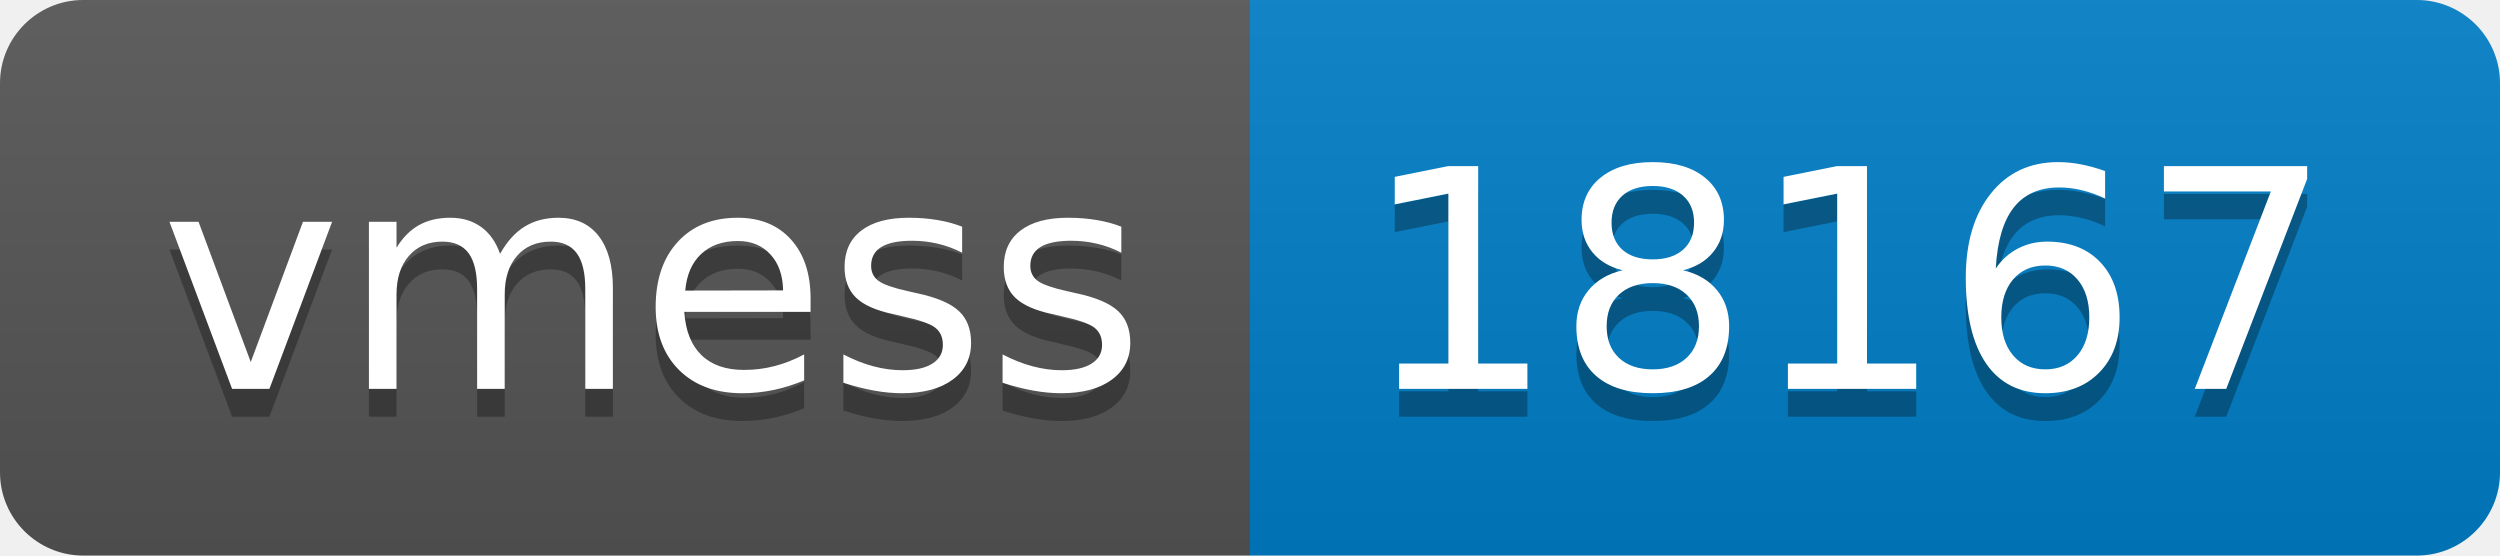
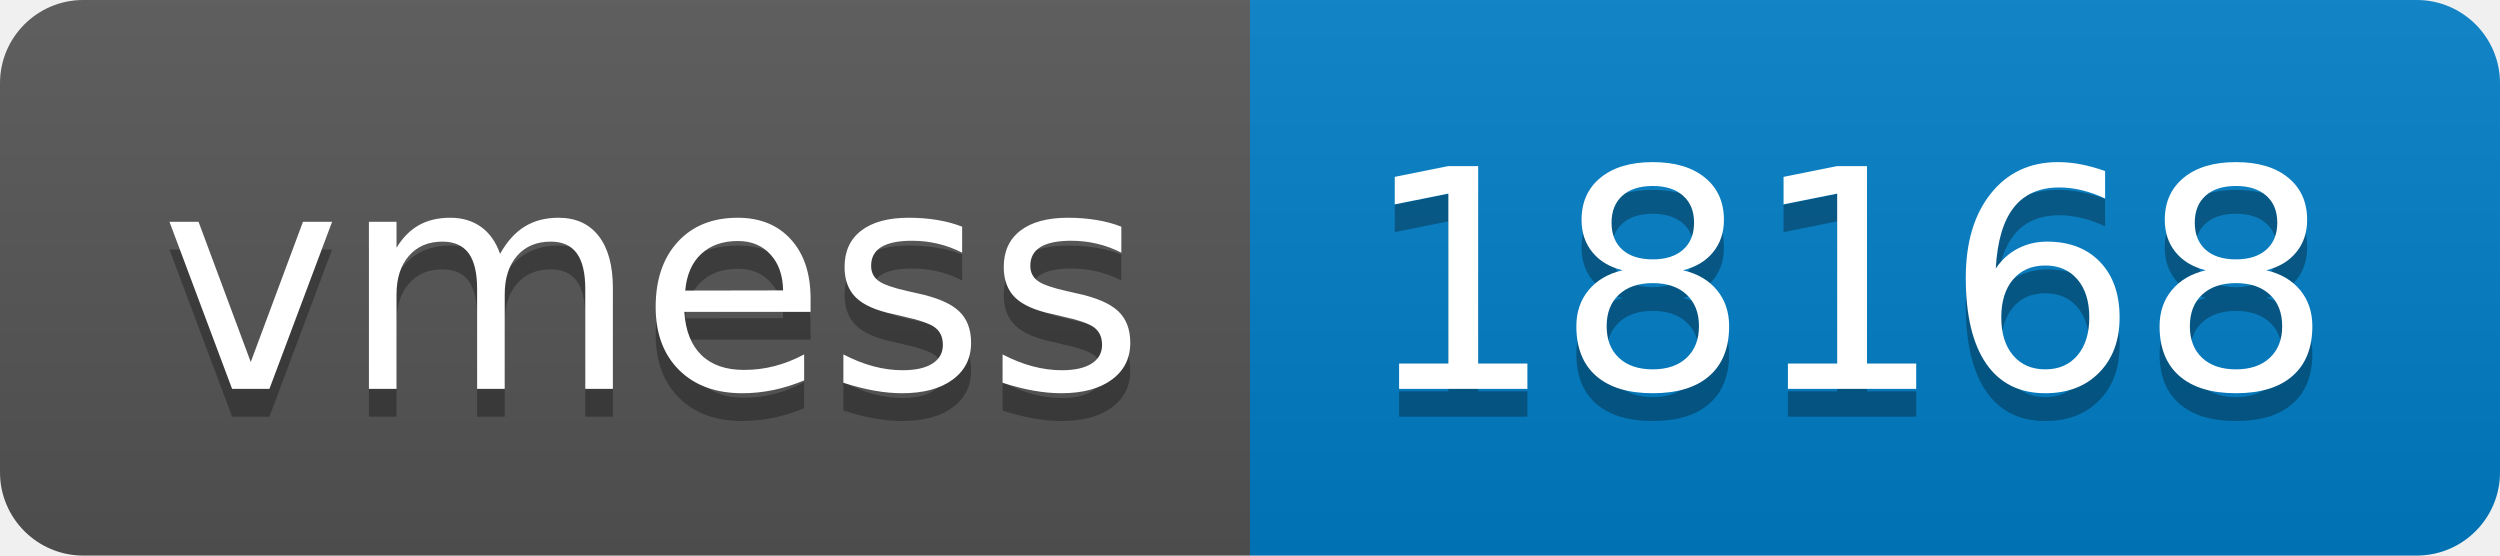
- <svg xmlns="http://www.w3.org/2000/svg" width="90" height="20" role="img" aria-label="vmess: 18167">
+ <svg xmlns="http://www.w3.org/2000/svg" width="90" height="20" role="img" aria-label="vmess: 18168">
  <linearGradient id="s" x2="0" y2="100%">
    <stop offset="0" stop-color="#bbb" stop-opacity=".1" />
    <stop offset="1" stop-opacity=".1" />
  </linearGradient>
  <clipPath id="r">
    <rect width="90" height="20" rx="3" fill="#fff" />
  </clipPath>
  <g clip-path="url(#r)">
    <rect width="45" height="20" fill="#555" />
    <rect x="45" width="45" height="20" fill="#007ec6" />
    <rect width="90" height="20" fill="url(#s)" />
  </g>
  <g fill="#fff" text-anchor="middle" font-family="Verdana,Geneva,DejaVu Sans,sans-serif" text-rendering="geometricPrecision" font-size="110">
    <text aria-hidden="true" x="235" y="150" fill="#010101" fill-opacity=".3" transform="scale(.1)" textLength="350">vmess</text>
    <text x="235" y="140" transform="scale(.1)" fill="#fff" textLength="350">vmess</text>
-     <text aria-hidden="true" x="665" y="150" fill="#010101" fill-opacity=".3" transform="scale(.1)" textLength="350">18167</text>
-     <text x="665" y="140" transform="scale(.1)" fill="#fff" textLength="350">18167</text>
+     <text aria-hidden="true" x="665" y="150" fill="#010101" fill-opacity=".3" transform="scale(.1)" textLength="350">18168</text>
+     <text x="665" y="140" transform="scale(.1)" fill="#fff" textLength="350">18168</text>
  </g>
</svg>
